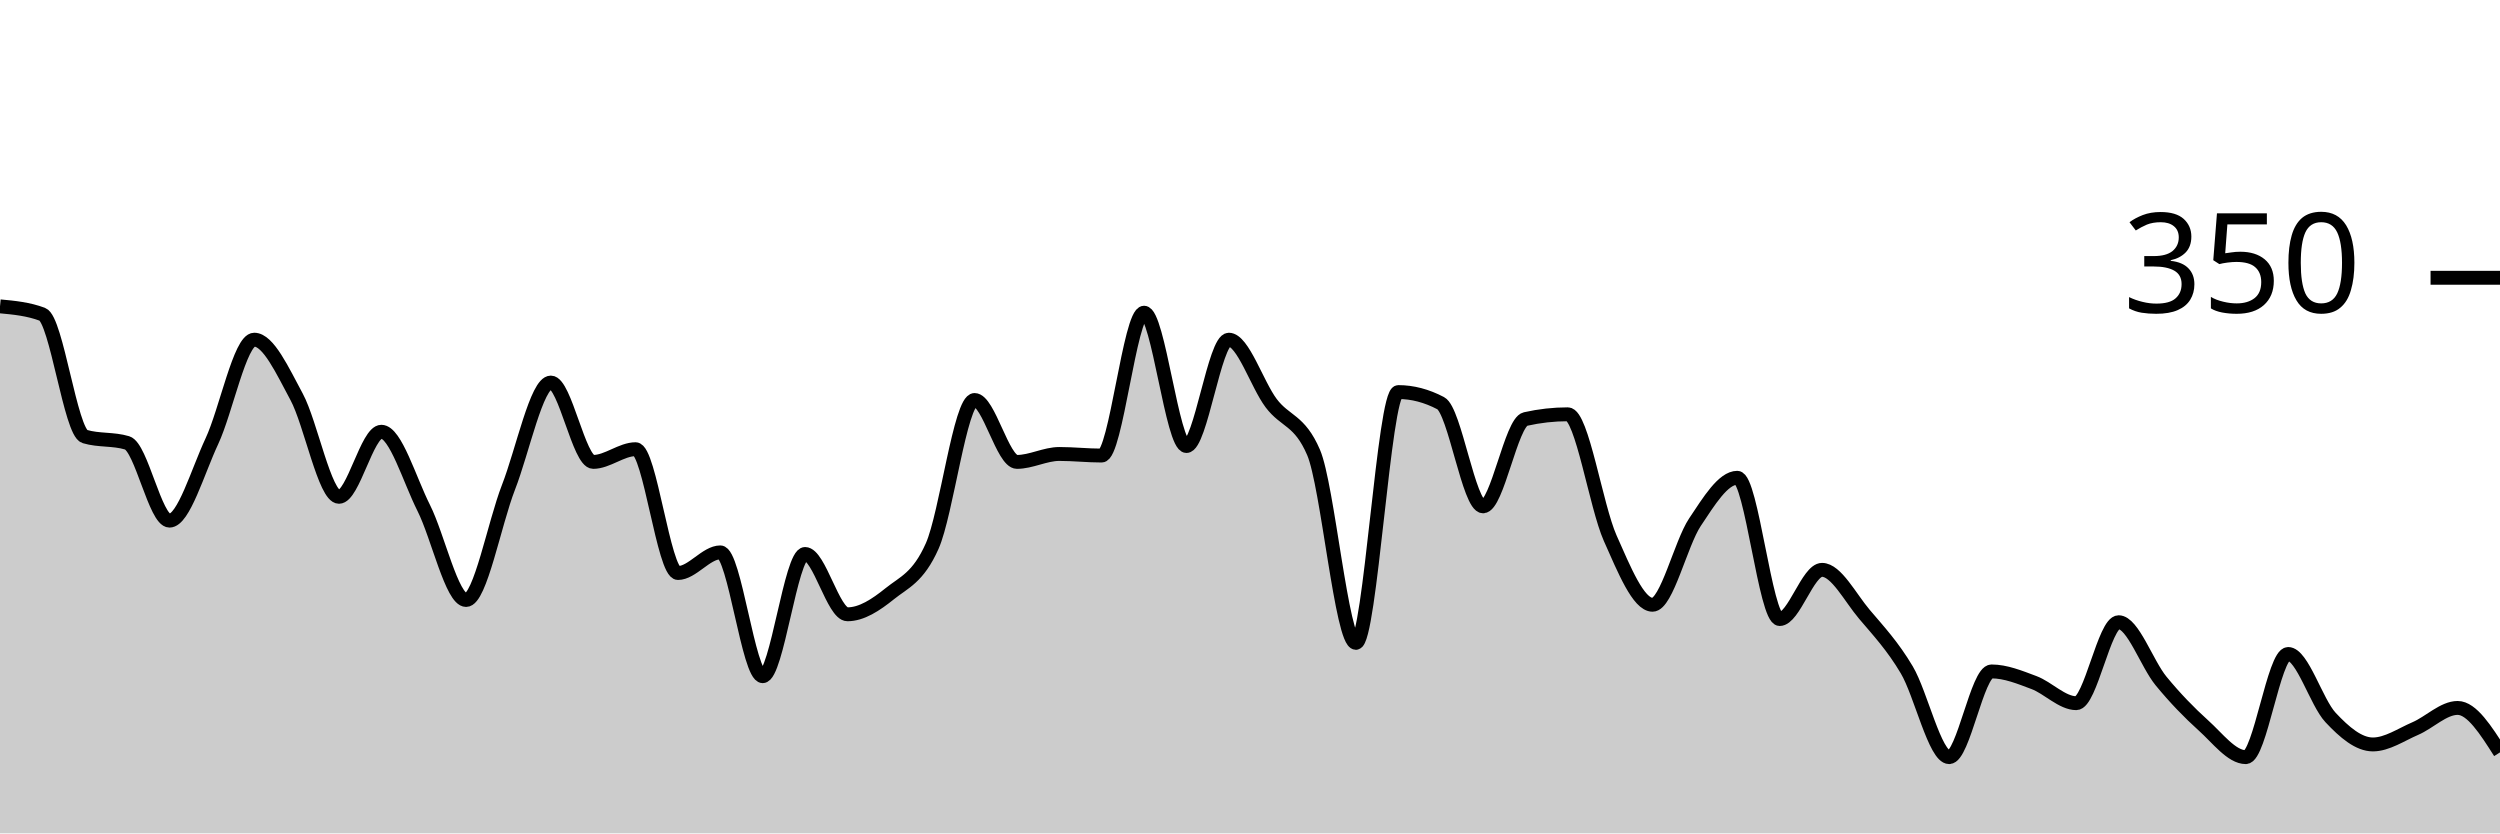
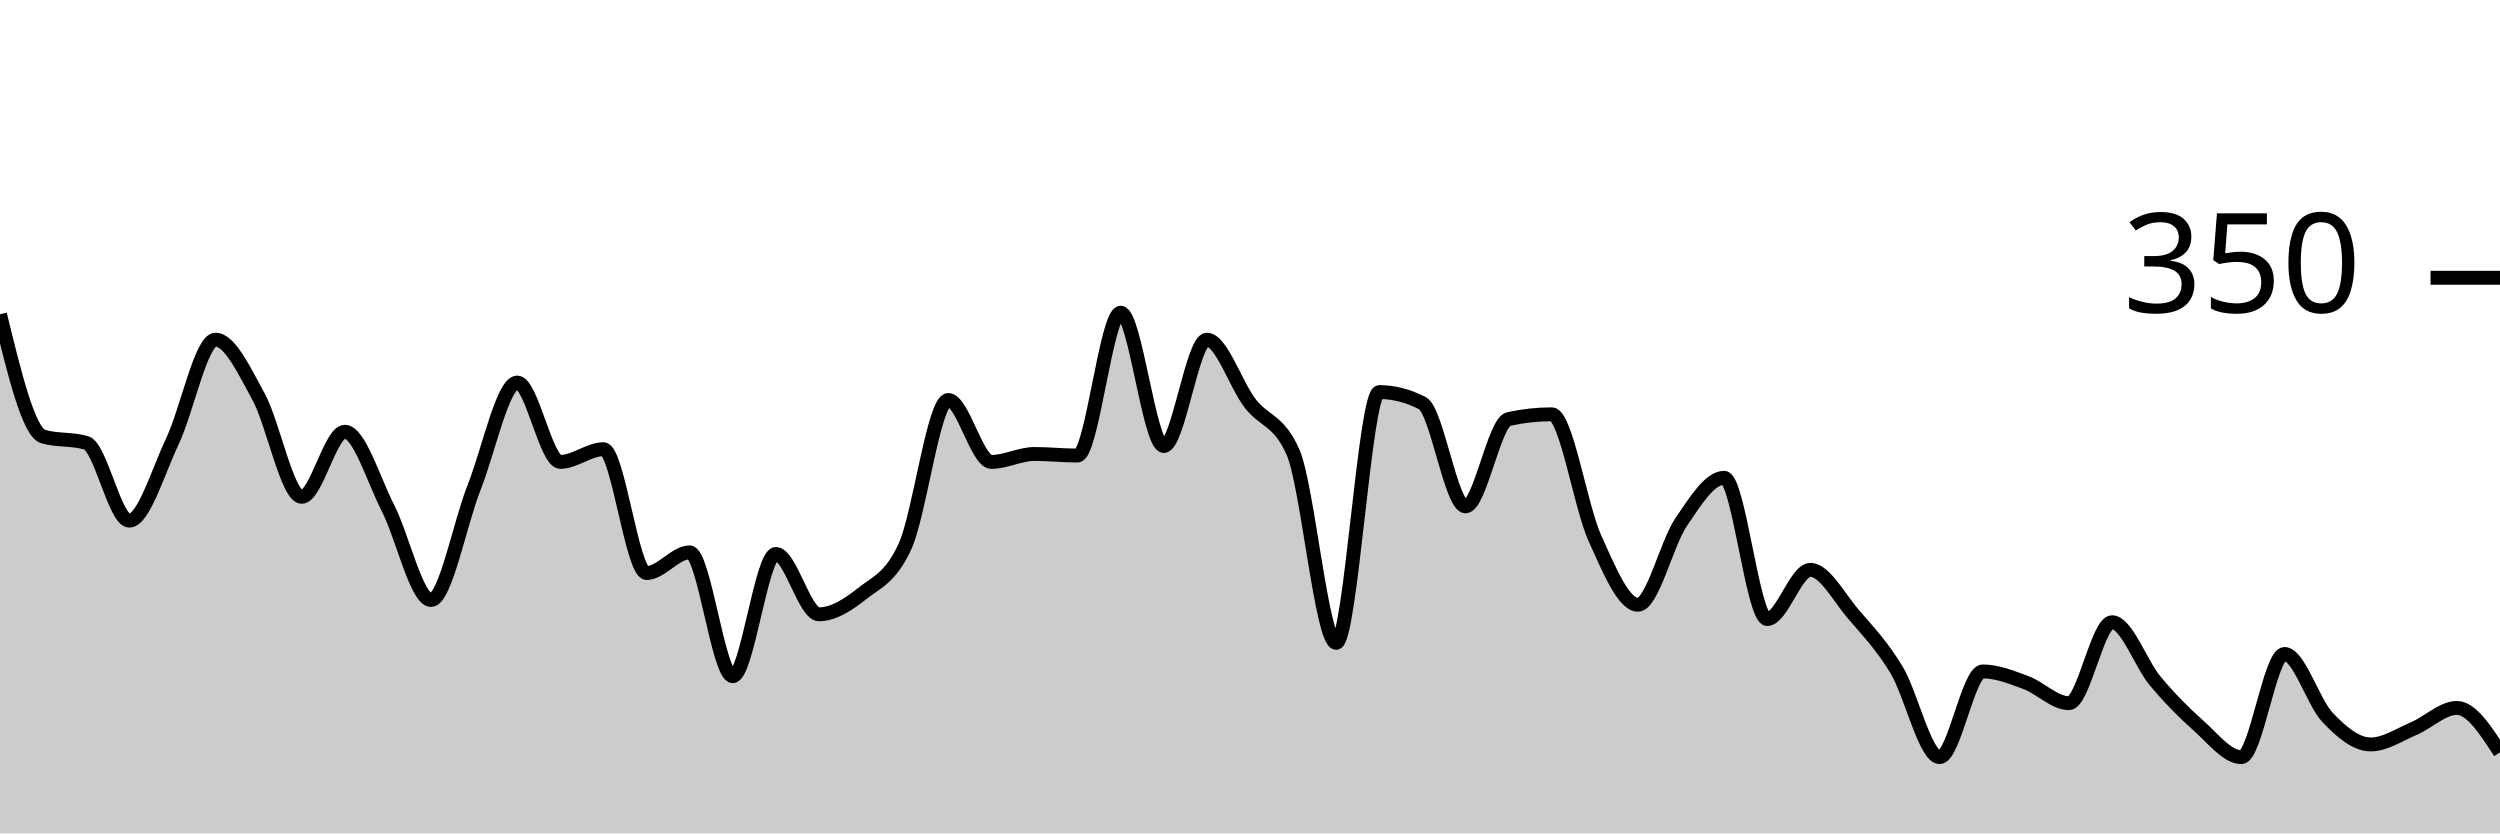
<svg xmlns="http://www.w3.org/2000/svg" viewBox="0 0 180 60">
  <g transform="translate(0,20)">
-     <path class="area" fill="rgba(0, 0, 0, 0.2)" d="M0,2.057C1.017,2.152,2.034,2.248,3.051,2.629C4.068,3.01,5.085,11.124,6.102,11.429C7.119,11.733,8.136,11.581,9.153,11.886C10.169,12.19,11.186,17.486,12.203,17.486C13.22,17.486,14.237,13.943,15.254,11.771C16.271,9.6,17.288,4.457,18.305,4.457C19.322,4.457,20.339,6.686,21.356,8.571C22.373,10.457,23.39,15.771,24.407,15.771C25.424,15.771,26.441,11.086,27.458,11.086C28.475,11.086,29.492,14.552,30.508,16.571C31.525,18.59,32.542,23.2,33.559,23.2C34.576,23.2,35.593,17.695,36.61,15.086C37.627,12.476,38.644,7.543,39.661,7.543C40.678,7.543,41.695,13.257,42.712,13.257C43.729,13.257,44.746,12.343,45.763,12.343C46.78,12.343,47.797,21.257,48.814,21.257C49.831,21.257,50.847,19.771,51.864,19.771C52.881,19.771,53.898,28.686,54.915,28.686C55.932,28.686,56.949,19.886,57.966,19.886C58.983,19.886,60,24.229,61.017,24.229C62.034,24.229,63.051,23.562,64.068,22.743C65.085,21.924,66.102,21.6,67.119,19.314C68.136,17.029,69.153,8.8,70.169,8.8C71.186,8.8,72.203,13.257,73.22,13.257C74.237,13.257,75.254,12.686,76.271,12.686C77.288,12.686,78.305,12.8,79.322,12.8C80.339,12.8,81.356,2.514,82.373,2.514C83.39,2.514,84.407,12.114,85.424,12.114C86.441,12.114,87.458,4.457,88.475,4.457C89.492,4.457,90.508,7.676,91.525,9.029C92.542,10.381,93.559,10.21,94.576,12.571C95.593,14.933,96.61,26.286,97.627,26.286C98.644,26.286,99.661,8.229,100.678,8.229C101.695,8.229,102.712,8.495,103.729,9.029C104.746,9.562,105.763,16.457,106.78,16.457C107.797,16.457,108.814,10.4,109.831,10.171C110.847,9.943,111.864,9.829,112.881,9.829C113.898,9.829,114.915,16.457,115.932,18.743C116.949,21.029,117.966,23.543,118.983,23.543C120,23.543,121.017,19.124,122.034,17.6C123.051,16.076,124.068,14.4,125.085,14.4C126.102,14.4,127.119,24.571,128.136,24.571C129.153,24.571,130.169,21.029,131.186,21.029C132.203,21.029,133.22,23.029,134.237,24.229C135.254,25.429,136.271,26.514,137.288,28.229C138.305,29.943,139.322,34.514,140.339,34.514C141.356,34.514,142.373,28.343,143.39,28.343C144.407,28.343,145.424,28.762,146.441,29.143C147.458,29.524,148.475,30.629,149.492,30.629C150.508,30.629,151.525,24.8,152.542,24.8C153.559,24.8,154.576,27.79,155.593,29.029C156.61,30.267,157.627,31.314,158.644,32.229C159.661,33.143,160.678,34.514,161.695,34.514C162.712,34.514,163.729,27.086,164.746,27.086C165.763,27.086,166.78,30.571,167.797,31.657C168.814,32.743,169.831,33.6,170.847,33.6C171.864,33.6,172.881,32.895,173.898,32.457C174.915,32.019,175.932,30.971,176.949,30.971C177.966,30.971,178.983,32.571,180,34.171L180,40C178.983,40,177.966,40,176.949,40C175.932,40,174.915,40,173.898,40C172.881,40,171.864,40,170.847,40C169.831,40,168.814,40,167.797,40C166.78,40,165.763,40,164.746,40C163.729,40,162.712,40,161.695,40C160.678,40,159.661,40,158.644,40C157.627,40,156.61,40,155.593,40C154.576,40,153.559,40,152.542,40C151.525,40,150.508,40,149.492,40C148.475,40,147.458,40,146.441,40C145.424,40,144.407,40,143.39,40C142.373,40,141.356,40,140.339,40C139.322,40,138.305,40,137.288,40C136.271,40,135.254,40,134.237,40C133.22,40,132.203,40,131.186,40C130.169,40,129.153,40,128.136,40C127.119,40,126.102,40,125.085,40C124.068,40,123.051,40,122.034,40C121.017,40,120,40,118.983,40C117.966,40,116.949,40,115.932,40C114.915,40,113.898,40,112.881,40C111.864,40,110.847,40,109.831,40C108.814,40,107.797,40,106.78,40C105.763,40,104.746,40,103.729,40C102.712,40,101.695,40,100.678,40C99.661,40,98.644,40,97.627,40C96.61,40,95.593,40,94.576,40C93.559,40,92.542,40,91.525,40C90.508,40,89.492,40,88.475,40C87.458,40,86.441,40,85.424,40C84.407,40,83.39,40,82.373,40C81.356,40,80.339,40,79.322,40C78.305,40,77.288,40,76.271,40C75.254,40,74.237,40,73.22,40C72.203,40,71.186,40,70.169,40C69.153,40,68.136,40,67.119,40C66.102,40,65.085,40,64.068,40C63.051,40,62.034,40,61.017,40C60,40,58.983,40,57.966,40C56.949,40,55.932,40,54.915,40C53.898,40,52.881,40,51.864,40C50.847,40,49.831,40,48.814,40C47.797,40,46.78,40,45.763,40C44.746,40,43.729,40,42.712,40C41.695,40,40.678,40,39.661,40C38.644,40,37.627,40,36.61,40C35.593,40,34.576,40,33.559,40C32.542,40,31.525,40,30.508,40C29.492,40,28.475,40,27.458,40C26.441,40,25.424,40,24.407,40C23.39,40,22.373,40,21.356,40C20.339,40,19.322,40,18.305,40C17.288,40,16.271,40,15.254,40C14.237,40,13.22,40,12.203,40C11.186,40,10.169,40,9.153,40C8.136,40,7.119,40,6.102,40C5.085,40,4.068,40,3.051,40C2.034,40,1.017,40,0,40Z" />
-     <path class="line" stroke="black" fill="none" d="M0,2.057C1.017,2.152,2.034,2.248,3.051,2.629C4.068,3.01,5.085,11.124,6.102,11.429C7.119,11.733,8.136,11.581,9.153,11.886C10.169,12.19,11.186,17.486,12.203,17.486C13.22,17.486,14.237,13.943,15.254,11.771C16.271,9.6,17.288,4.457,18.305,4.457C19.322,4.457,20.339,6.686,21.356,8.571C22.373,10.457,23.39,15.771,24.407,15.771C25.424,15.771,26.441,11.086,27.458,11.086C28.475,11.086,29.492,14.552,30.508,16.571C31.525,18.59,32.542,23.2,33.559,23.2C34.576,23.2,35.593,17.695,36.61,15.086C37.627,12.476,38.644,7.543,39.661,7.543C40.678,7.543,41.695,13.257,42.712,13.257C43.729,13.257,44.746,12.343,45.763,12.343C46.78,12.343,47.797,21.257,48.814,21.257C49.831,21.257,50.847,19.771,51.864,19.771C52.881,19.771,53.898,28.686,54.915,28.686C55.932,28.686,56.949,19.886,57.966,19.886C58.983,19.886,60,24.229,61.017,24.229C62.034,24.229,63.051,23.562,64.068,22.743C65.085,21.924,66.102,21.6,67.119,19.314C68.136,17.029,69.153,8.8,70.169,8.8C71.186,8.8,72.203,13.257,73.22,13.257C74.237,13.257,75.254,12.686,76.271,12.686C77.288,12.686,78.305,12.8,79.322,12.8C80.339,12.8,81.356,2.514,82.373,2.514C83.39,2.514,84.407,12.114,85.424,12.114C86.441,12.114,87.458,4.457,88.475,4.457C89.492,4.457,90.508,7.676,91.525,9.029C92.542,10.381,93.559,10.21,94.576,12.571C95.593,14.933,96.61,26.286,97.627,26.286C98.644,26.286,99.661,8.229,100.678,8.229C101.695,8.229,102.712,8.495,103.729,9.029C104.746,9.562,105.763,16.457,106.78,16.457C107.797,16.457,108.814,10.4,109.831,10.171C110.847,9.943,111.864,9.829,112.881,9.829C113.898,9.829,114.915,16.457,115.932,18.743C116.949,21.029,117.966,23.543,118.983,23.543C120,23.543,121.017,19.124,122.034,17.6C123.051,16.076,124.068,14.4,125.085,14.4C126.102,14.4,127.119,24.571,128.136,24.571C129.153,24.571,130.169,21.029,131.186,21.029C132.203,21.029,133.22,23.029,134.237,24.229C135.254,25.429,136.271,26.514,137.288,28.229C138.305,29.943,139.322,34.514,140.339,34.514C141.356,34.514,142.373,28.343,143.39,28.343C144.407,28.343,145.424,28.762,146.441,29.143C147.458,29.524,148.475,30.629,149.492,30.629C150.508,30.629,151.525,24.8,152.542,24.8C153.559,24.8,154.576,27.79,155.593,29.029C156.61,30.267,157.627,31.314,158.644,32.229C159.661,33.143,160.678,34.514,161.695,34.514C162.712,34.514,163.729,27.086,164.746,27.086C165.763,27.086,166.78,30.571,167.797,31.657C168.814,32.743,169.831,33.6,170.847,33.6C171.864,33.6,172.881,32.895,173.898,32.457C174.915,32.019,175.932,30.971,176.949,30.971C177.966,30.971,178.983,32.571,180,34.171" />
+     <path class="area" fill="rgba(0, 0, 0, 0.2)" d="M0,2.629C1.034,6.876,2.069,11.124,3.103,11.429C4.138,11.733,5.172,11.581,6.207,11.886C7.241,12.19,8.276,17.486,9.31,17.486C10.345,17.486,11.379,13.943,12.414,11.771C13.448,9.6,14.483,4.457,15.517,4.457C16.552,4.457,17.586,6.686,18.621,8.571C19.655,10.457,20.69,15.771,21.724,15.771C22.759,15.771,23.793,11.086,24.828,11.086C25.862,11.086,26.897,14.552,27.931,16.571C28.966,18.59,30,23.2,31.034,23.2C32.069,23.2,33.103,17.695,34.138,15.086C35.172,12.476,36.207,7.543,37.241,7.543C38.276,7.543,39.31,13.257,40.345,13.257C41.379,13.257,42.414,12.343,43.448,12.343C44.483,12.343,45.517,21.257,46.552,21.257C47.586,21.257,48.621,19.771,49.655,19.771C50.69,19.771,51.724,28.686,52.759,28.686C53.793,28.686,54.828,19.886,55.862,19.886C56.897,19.886,57.931,24.229,58.966,24.229C60,24.229,61.034,23.562,62.069,22.743C63.103,21.924,64.138,21.6,65.172,19.314C66.207,17.029,67.241,8.8,68.276,8.8C69.31,8.8,70.345,13.257,71.379,13.257C72.414,13.257,73.448,12.686,74.483,12.686C75.517,12.686,76.552,12.8,77.586,12.8C78.621,12.8,79.655,2.514,80.69,2.514C81.724,2.514,82.759,12.114,83.793,12.114C84.828,12.114,85.862,4.457,86.897,4.457C87.931,4.457,88.966,7.676,90,9.029C91.034,10.381,92.069,10.21,93.103,12.571C94.138,14.933,95.172,26.286,96.207,26.286C97.241,26.286,98.276,8.229,99.31,8.229C100.345,8.229,101.379,8.495,102.414,9.029C103.448,9.562,104.483,16.457,105.517,16.457C106.552,16.457,107.586,10.4,108.621,10.171C109.655,9.943,110.69,9.829,111.724,9.829C112.759,9.829,113.793,16.457,114.828,18.743C115.862,21.029,116.897,23.543,117.931,23.543C118.966,23.543,120,19.124,121.034,17.6C122.069,16.076,123.103,14.4,124.138,14.4C125.172,14.4,126.207,24.571,127.241,24.571C128.276,24.571,129.31,21.029,130.345,21.029C131.379,21.029,132.414,23.029,133.448,24.229C134.483,25.429,135.517,26.514,136.552,28.229C137.586,29.943,138.621,34.514,139.655,34.514C140.69,34.514,141.724,28.343,142.759,28.343C143.793,28.343,144.828,28.762,145.862,29.143C146.897,29.524,147.931,30.629,148.966,30.629C150,30.629,151.034,24.8,152.069,24.8C153.103,24.8,154.138,27.79,155.172,29.029C156.207,30.267,157.241,31.314,158.276,32.229C159.31,33.143,160.345,34.514,161.379,34.514C162.414,34.514,163.448,27.086,164.483,27.086C165.517,27.086,166.552,30.571,167.586,31.657C168.621,32.743,169.655,33.6,170.69,33.6C171.724,33.6,172.759,32.895,173.793,32.457C174.828,32.019,175.862,30.971,176.897,30.971C177.931,30.971,178.966,32.571,180,34.171L180,40C178.966,40,177.931,40,176.897,40C175.862,40,174.828,40,173.793,40C172.759,40,171.724,40,170.69,40C169.655,40,168.621,40,167.586,40C166.552,40,165.517,40,164.483,40C163.448,40,162.414,40,161.379,40C160.345,40,159.31,40,158.276,40C157.241,40,156.207,40,155.172,40C154.138,40,153.103,40,152.069,40C151.034,40,150,40,148.966,40C147.931,40,146.897,40,145.862,40C144.828,40,143.793,40,142.759,40C141.724,40,140.69,40,139.655,40C138.621,40,137.586,40,136.552,40C135.517,40,134.483,40,133.448,40C132.414,40,131.379,40,130.345,40C129.31,40,128.276,40,127.241,40C126.207,40,125.172,40,124.138,40C123.103,40,122.069,40,121.034,40C120,40,118.966,40,117.931,40C116.897,40,115.862,40,114.828,40C113.793,40,112.759,40,111.724,40C110.69,40,109.655,40,108.621,40C107.586,40,106.552,40,105.517,40C104.483,40,103.448,40,102.414,40C101.379,40,100.345,40,99.31,40C98.276,40,97.241,40,96.207,40C95.172,40,94.138,40,93.103,40C92.069,40,91.034,40,90,40C88.966,40,87.931,40,86.897,40C85.862,40,84.828,40,83.793,40C82.759,40,81.724,40,80.69,40C79.655,40,78.621,40,77.586,40C76.552,40,75.517,40,74.483,40C73.448,40,72.414,40,71.379,40C70.345,40,69.31,40,68.276,40C67.241,40,66.207,40,65.172,40C64.138,40,63.103,40,62.069,40C61.034,40,60,40,58.966,40C57.931,40,56.897,40,55.862,40C54.828,40,53.793,40,52.759,40C51.724,40,50.69,40,49.655,40C48.621,40,47.586,40,46.552,40C45.517,40,44.483,40,43.448,40C42.414,40,41.379,40,40.345,40C39.31,40,38.276,40,37.241,40C36.207,40,35.172,40,34.138,40C33.103,40,32.069,40,31.034,40C30,40,28.966,40,27.931,40C26.897,40,25.862,40,24.828,40C23.793,40,22.759,40,21.724,40C20.69,40,19.655,40,18.621,40C17.586,40,16.552,40,15.517,40C14.483,40,13.448,40,12.414,40C11.379,40,10.345,40,9.31,40C8.276,40,7.241,40,6.207,40C5.172,40,4.138,40,3.103,40C2.069,40,1.034,40,0,40Z" />
+     <path class="line" stroke="black" fill="none" d="M0,2.629C1.034,6.876,2.069,11.124,3.103,11.429C4.138,11.733,5.172,11.581,6.207,11.886C7.241,12.19,8.276,17.486,9.31,17.486C10.345,17.486,11.379,13.943,12.414,11.771C13.448,9.6,14.483,4.457,15.517,4.457C16.552,4.457,17.586,6.686,18.621,8.571C19.655,10.457,20.69,15.771,21.724,15.771C22.759,15.771,23.793,11.086,24.828,11.086C25.862,11.086,26.897,14.552,27.931,16.571C28.966,18.59,30,23.2,31.034,23.2C32.069,23.2,33.103,17.695,34.138,15.086C35.172,12.476,36.207,7.543,37.241,7.543C38.276,7.543,39.31,13.257,40.345,13.257C41.379,13.257,42.414,12.343,43.448,12.343C44.483,12.343,45.517,21.257,46.552,21.257C47.586,21.257,48.621,19.771,49.655,19.771C50.69,19.771,51.724,28.686,52.759,28.686C53.793,28.686,54.828,19.886,55.862,19.886C56.897,19.886,57.931,24.229,58.966,24.229C60,24.229,61.034,23.562,62.069,22.743C63.103,21.924,64.138,21.6,65.172,19.314C66.207,17.029,67.241,8.8,68.276,8.8C69.31,8.8,70.345,13.257,71.379,13.257C72.414,13.257,73.448,12.686,74.483,12.686C75.517,12.686,76.552,12.8,77.586,12.8C78.621,12.8,79.655,2.514,80.69,2.514C81.724,2.514,82.759,12.114,83.793,12.114C84.828,12.114,85.862,4.457,86.897,4.457C87.931,4.457,88.966,7.676,90,9.029C91.034,10.381,92.069,10.21,93.103,12.571C94.138,14.933,95.172,26.286,96.207,26.286C97.241,26.286,98.276,8.229,99.31,8.229C100.345,8.229,101.379,8.495,102.414,9.029C103.448,9.562,104.483,16.457,105.517,16.457C106.552,16.457,107.586,10.4,108.621,10.171C109.655,9.943,110.69,9.829,111.724,9.829C112.759,9.829,113.793,16.457,114.828,18.743C115.862,21.029,116.897,23.543,117.931,23.543C118.966,23.543,120,19.124,121.034,17.6C122.069,16.076,123.103,14.4,124.138,14.4C125.172,14.4,126.207,24.571,127.241,24.571C128.276,24.571,129.31,21.029,130.345,21.029C131.379,21.029,132.414,23.029,133.448,24.229C134.483,25.429,135.517,26.514,136.552,28.229C137.586,29.943,138.621,34.514,139.655,34.514C140.69,34.514,141.724,28.343,142.759,28.343C143.793,28.343,144.828,28.762,145.862,29.143C146.897,29.524,147.931,30.629,148.966,30.629C150,30.629,151.034,24.8,152.069,24.8C153.103,24.8,154.138,27.79,155.172,29.029C156.207,30.267,157.241,31.314,158.276,32.229C159.31,33.143,160.345,34.514,161.379,34.514C162.414,34.514,163.448,27.086,164.483,27.086C165.517,27.086,166.552,30.571,167.586,31.657C168.621,32.743,169.655,33.6,170.69,33.6C171.724,33.6,172.759,32.895,173.793,32.457C174.828,32.019,175.862,30.971,176.897,30.971C177.931,30.971,178.966,32.571,180,34.171" />
    <path class="axis-ceiling" stroke-width="1" stroke="black" fill="none" d="M175,0L180,0" />
    <text class="axis-ceiling-label" font-family="sans-serif" text-anchor="end" font-size="10px" x="170" y="2.5">350</text>
  </g>
</svg>
